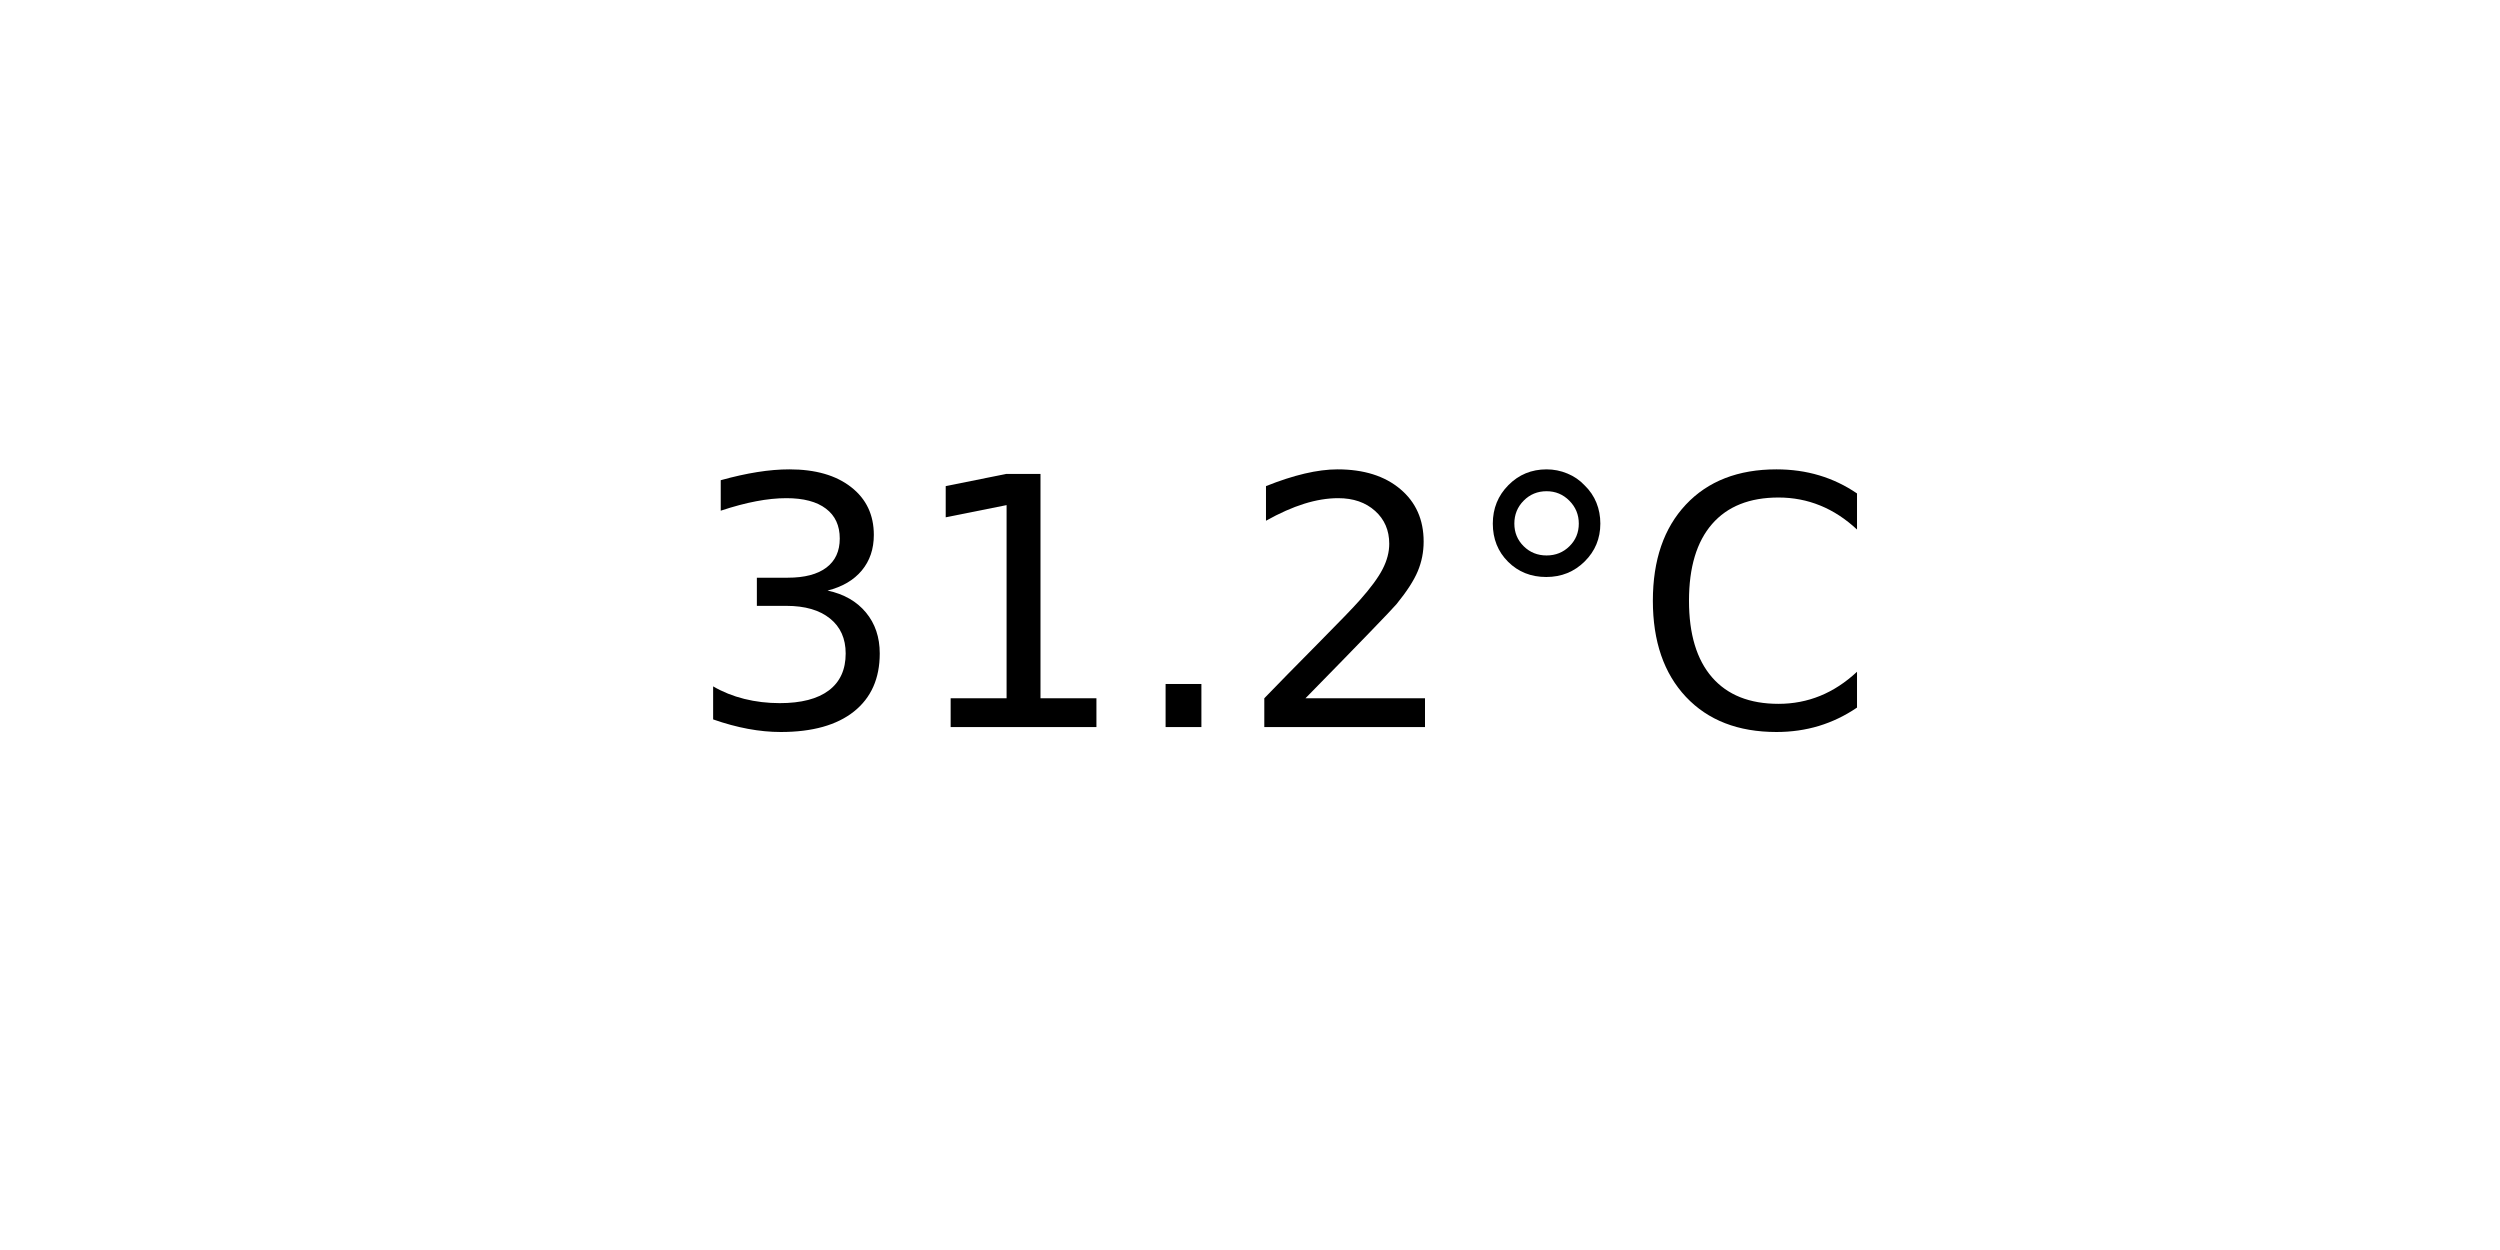
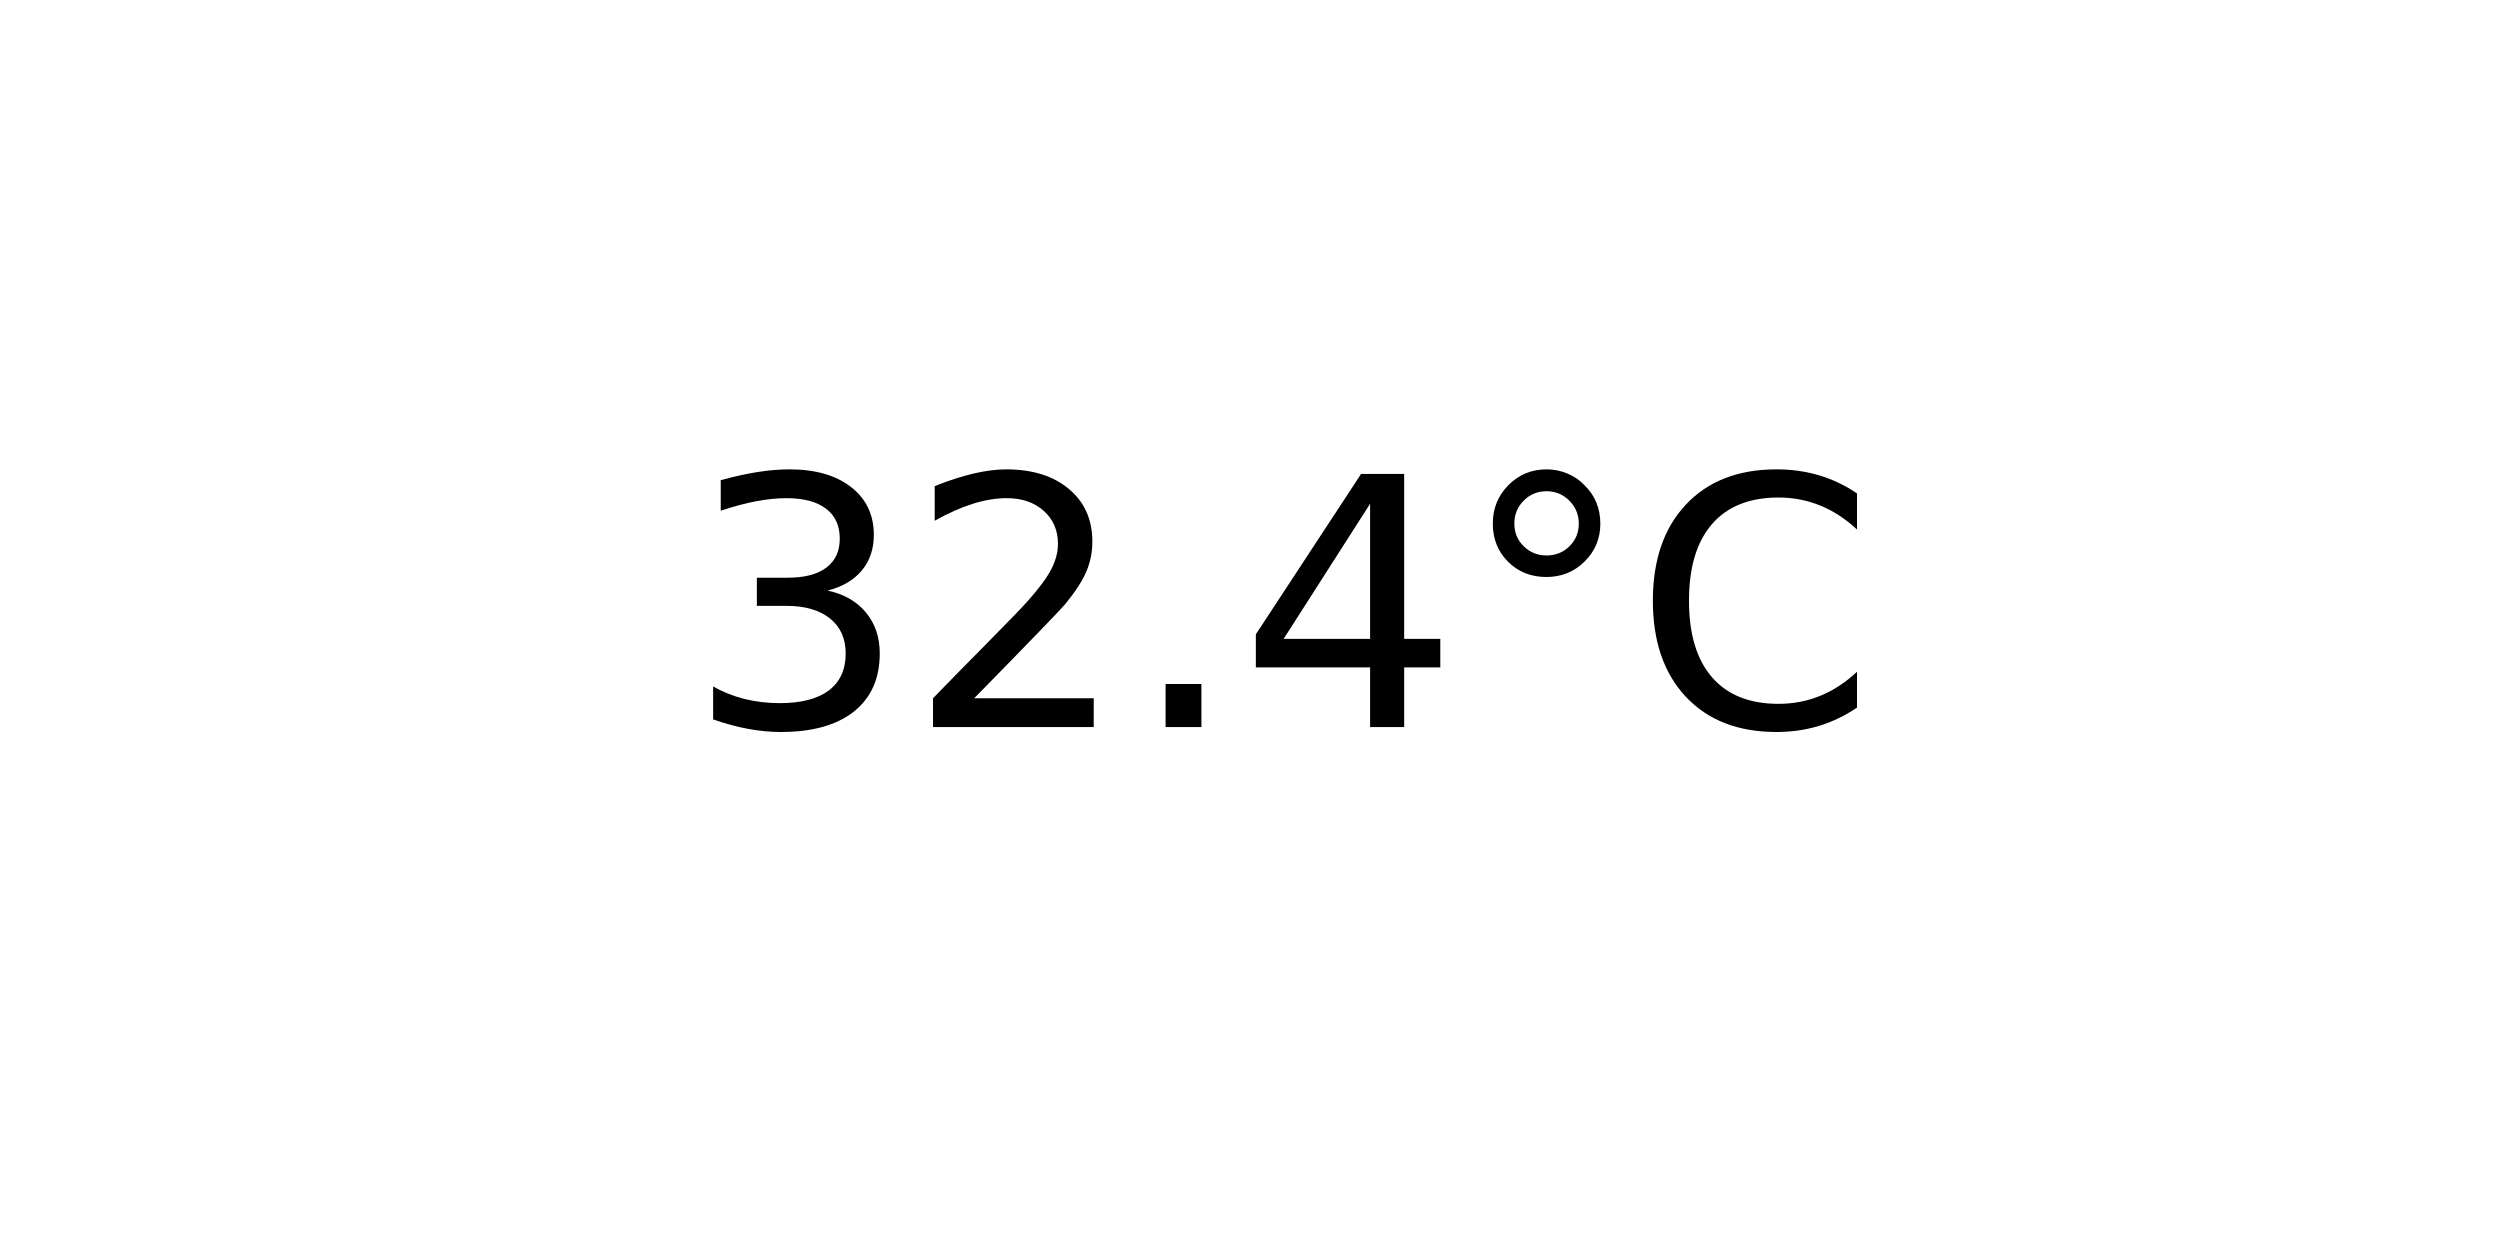
<svg xmlns="http://www.w3.org/2000/svg" xmlns:xlink="http://www.w3.org/1999/xlink" width="72pt" height="36pt" viewBox="0 0 72 36" version="1.1">
  <defs>
    <style type="text/css">*{stroke-linejoin: round; stroke-linecap: butt}</style>
  </defs>
  <g id="figure_1">
    <g id="axes_1">
      <g id="text_1">
        <g transform="translate(19.77578 20.93937) scale(0.1 -0.1)">
          <defs>
            <path id="DejaVuSans-33" d="M 2597 2516  Q 3050 2419 3304 2112  Q 3559 1806 3559 1356  Q 3559 666 3084 287  Q 2609 -91 1734 -91  Q 1441 -91 1130 -33  Q 819 25 488 141  L 488 750  Q 750 597 1062 519  Q 1375 441 1716 441  Q 2309 441 2620 675  Q 2931 909 2931 1356  Q 2931 1769 2642 2001  Q 2353 2234 1838 2234  L 1294 2234  L 1294 2753  L 1863 2753  Q 2328 2753 2575 2939  Q 2822 3125 2822 3475  Q 2822 3834 2567 4026  Q 2313 4219 1838 4219  Q 1578 4219 1281 4162  Q 984 4106 628 3988  L 628 4550  Q 988 4650 1302 4700  Q 1616 4750 1894 4750  Q 2613 4750 3031 4423  Q 3450 4097 3450 3541  Q 3450 3153 3228 2886  Q 3006 2619 2597 2516  z " transform="scale(0.015625)" />
-             <path id="DejaVuSans-31" d="M 794 531  L 1825 531  L 1825 4091  L 703 3866  L 703 4441  L 1819 4666  L 2450 4666  L 2450 531  L 3481 531  L 3481 0  L 794 0  L 794 531  z " transform="scale(0.015625)" />
+             <path id="DejaVuSans-32" d="M 1228 531  L 3431 531  L 3431 0  L 469 0  L 469 531  Q 828 903 1448 1529  Q 2069 2156 2228 2338  Q 2531 2678 2651 2914  Q 2772 3150 2772 3378  Q 2772 3750 2511 3984  Q 2250 4219 1831 4219  Q 1534 4219 1204 4116  Q 875 4013 500 3803  L 500 4441  Q 881 4594 1212 4672  Q 1544 4750 1819 4750  Q 2544 4750 2975 4387  Q 3406 4025 3406 3419  Q 3406 3131 3298 2873  Q 3191 2616 2906 2266  Q 2828 2175 2409 1742  Q 1991 1309 1228 531  z " transform="scale(0.015625)" />
            <path id="DejaVuSans-2e" d="M 684 794  L 1344 794  L 1344 0  L 684 0  L 684 794  z " transform="scale(0.015625)" />
-             <path id="DejaVuSans-32" d="M 1228 531  L 3431 531  L 3431 0  L 469 0  L 469 531  Q 828 903 1448 1529  Q 2069 2156 2228 2338  Q 2531 2678 2651 2914  Q 2772 3150 2772 3378  Q 2772 3750 2511 3984  Q 2250 4219 1831 4219  Q 1534 4219 1204 4116  Q 875 4013 500 3803  L 500 4441  Q 881 4594 1212 4672  Q 1544 4750 1819 4750  Q 2544 4750 2975 4387  Q 3406 4025 3406 3419  Q 3406 3131 3298 2873  Q 3191 2616 2906 2266  Q 2828 2175 2409 1742  Q 1991 1309 1228 531  z " transform="scale(0.015625)" />
+             <path id="DejaVuSans-34" d="M 2419 4116  L 825 1625  L 2419 1625  L 2419 4116  z M 2253 4666  L 3047 4666  L 3047 1625  L 3713 1625  L 3713 1100  L 3047 1100  L 3047 0  L 2419 0  L 2419 1100  L 313 1100  L 313 1709  L 2253 4666  z " transform="scale(0.015625)" />
            <path id="DejaVuSans-b0" d="M 1600 4347  Q 1350 4347 1178 4173  Q 1006 4000 1006 3750  Q 1006 3503 1178 3333  Q 1350 3163 1600 3163  Q 1850 3163 2022 3333  Q 2194 3503 2194 3750  Q 2194 3997 2020 4172  Q 1847 4347 1600 4347  z M 1600 4750  Q 1800 4750 1984 4673  Q 2169 4597 2303 4453  Q 2447 4313 2519 4134  Q 2591 3956 2591 3750  Q 2591 3338 2302 3052  Q 2013 2766 1594 2766  Q 1172 2766 890 3047  Q 609 3328 609 3750  Q 609 4169 896 4459  Q 1184 4750 1600 4750  z " transform="scale(0.015625)" />
            <path id="DejaVuSans-43" d="M 4122 4306  L 4122 3641  Q 3803 3938 3442 4084  Q 3081 4231 2675 4231  Q 1875 4231 1450 3742  Q 1025 3253 1025 2328  Q 1025 1406 1450 917  Q 1875 428 2675 428  Q 3081 428 3442 575  Q 3803 722 4122 1019  L 4122 359  Q 3791 134 3420 21  Q 3050 -91 2638 -91  Q 1578 -91 968 557  Q 359 1206 359 2328  Q 359 3453 968 4101  Q 1578 4750 2638 4750  Q 3056 4750 3426 4639  Q 3797 4528 4122 4306  z " transform="scale(0.015625)" />
          </defs>
          <use xlink:href="#DejaVuSans-33" />
-           <use xlink:href="#DejaVuSans-31" x="63.623" />
+           <use xlink:href="#DejaVuSans-32" x="63.623" />
          <use xlink:href="#DejaVuSans-2e" x="127.246" />
-           <use xlink:href="#DejaVuSans-32" x="159.033" />
+           <use xlink:href="#DejaVuSans-34" x="159.033" />
          <use xlink:href="#DejaVuSans-b0" x="222.656" />
          <use xlink:href="#DejaVuSans-43" x="272.656" />
        </g>
      </g>
    </g>
  </g>
</svg>
